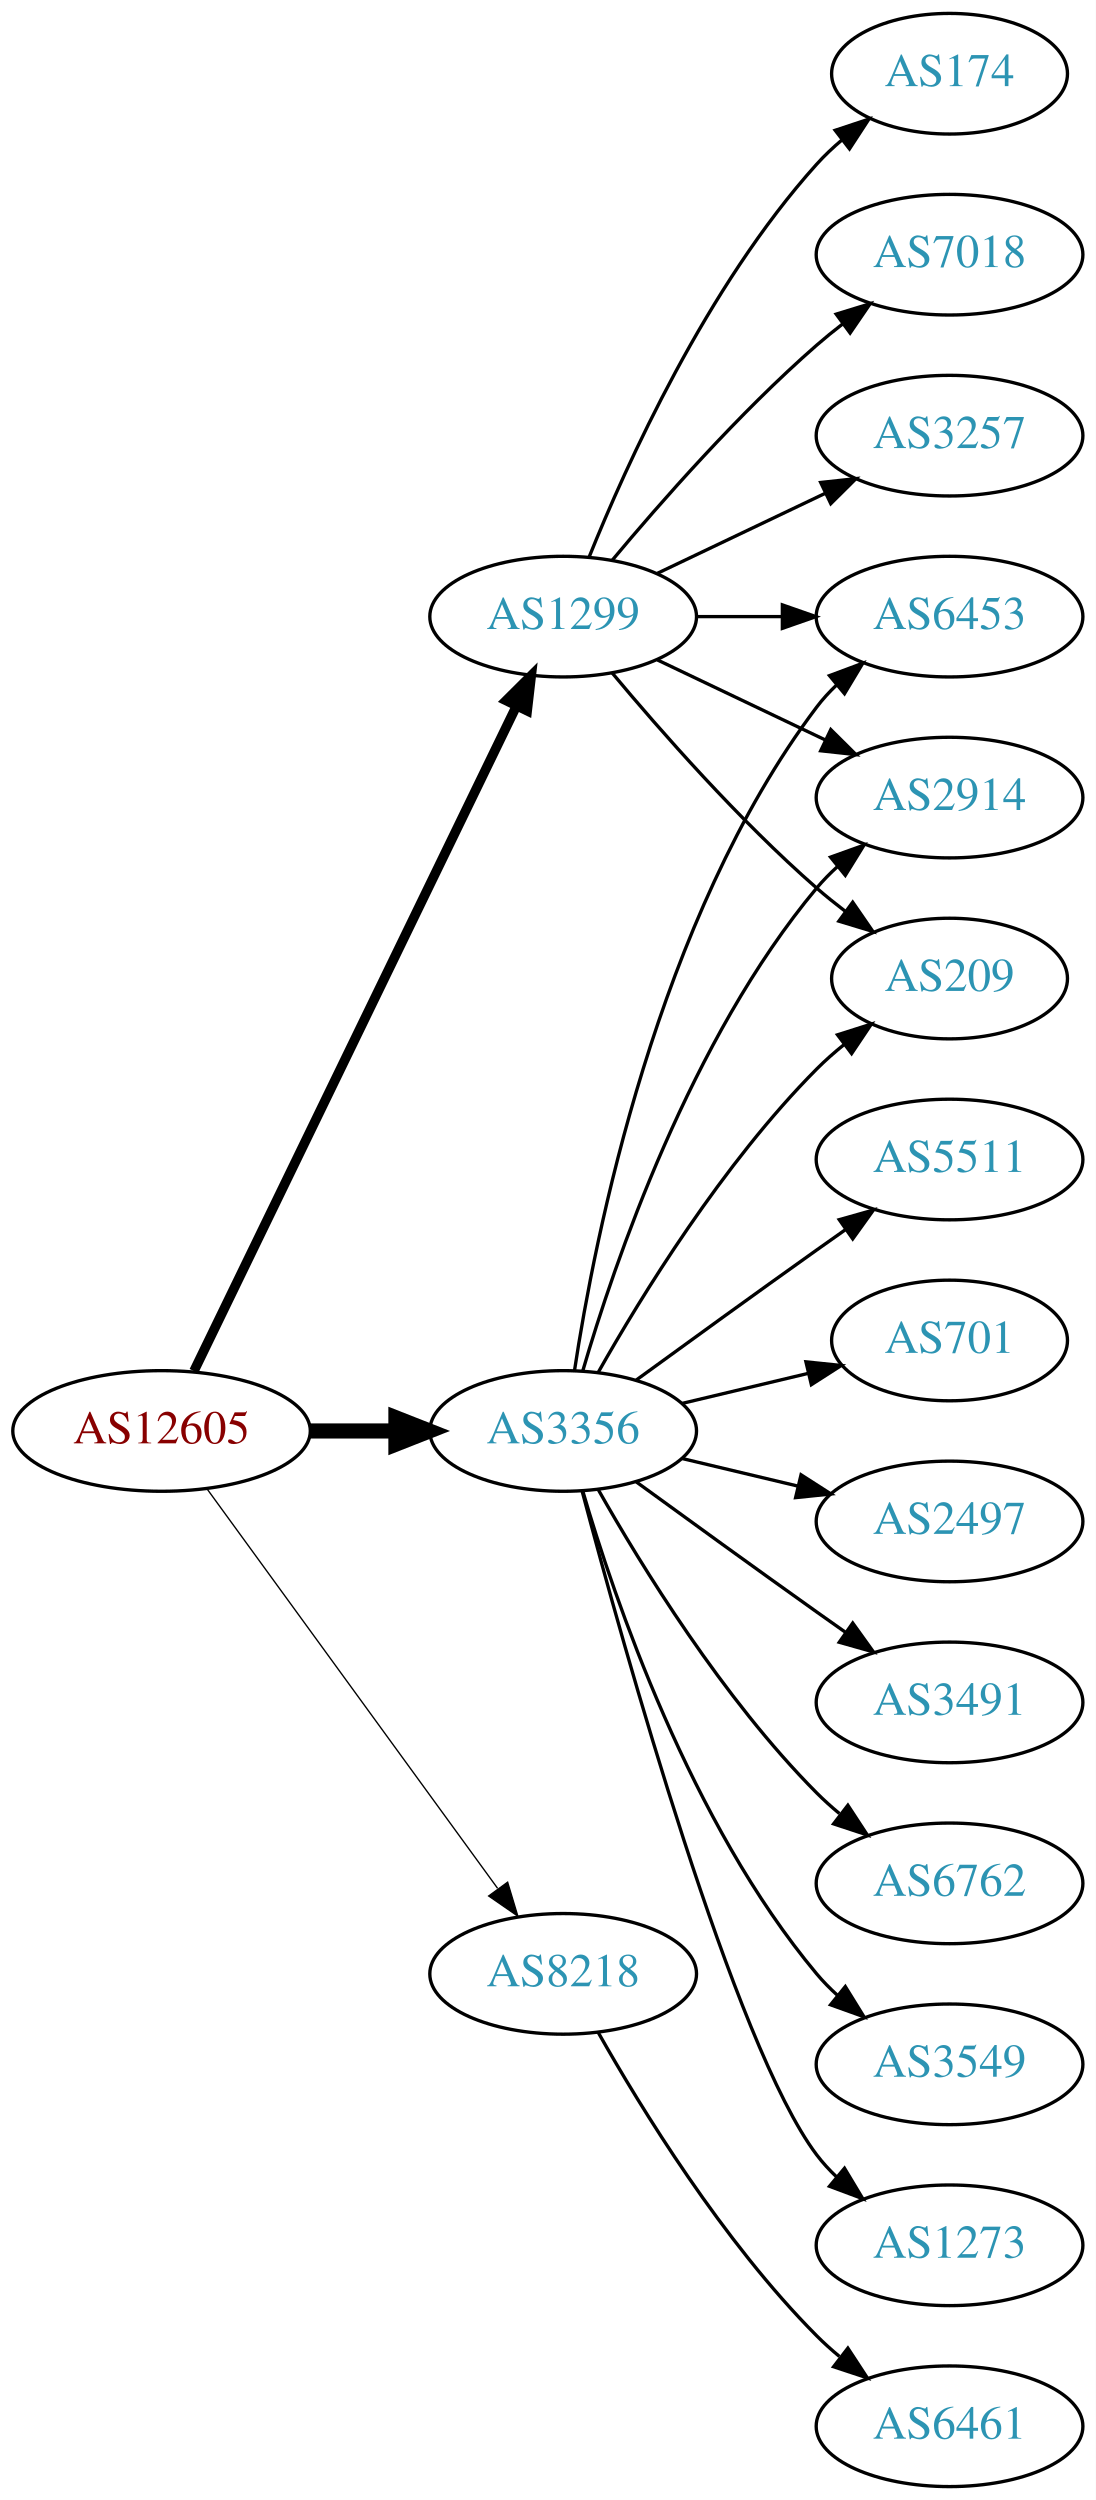
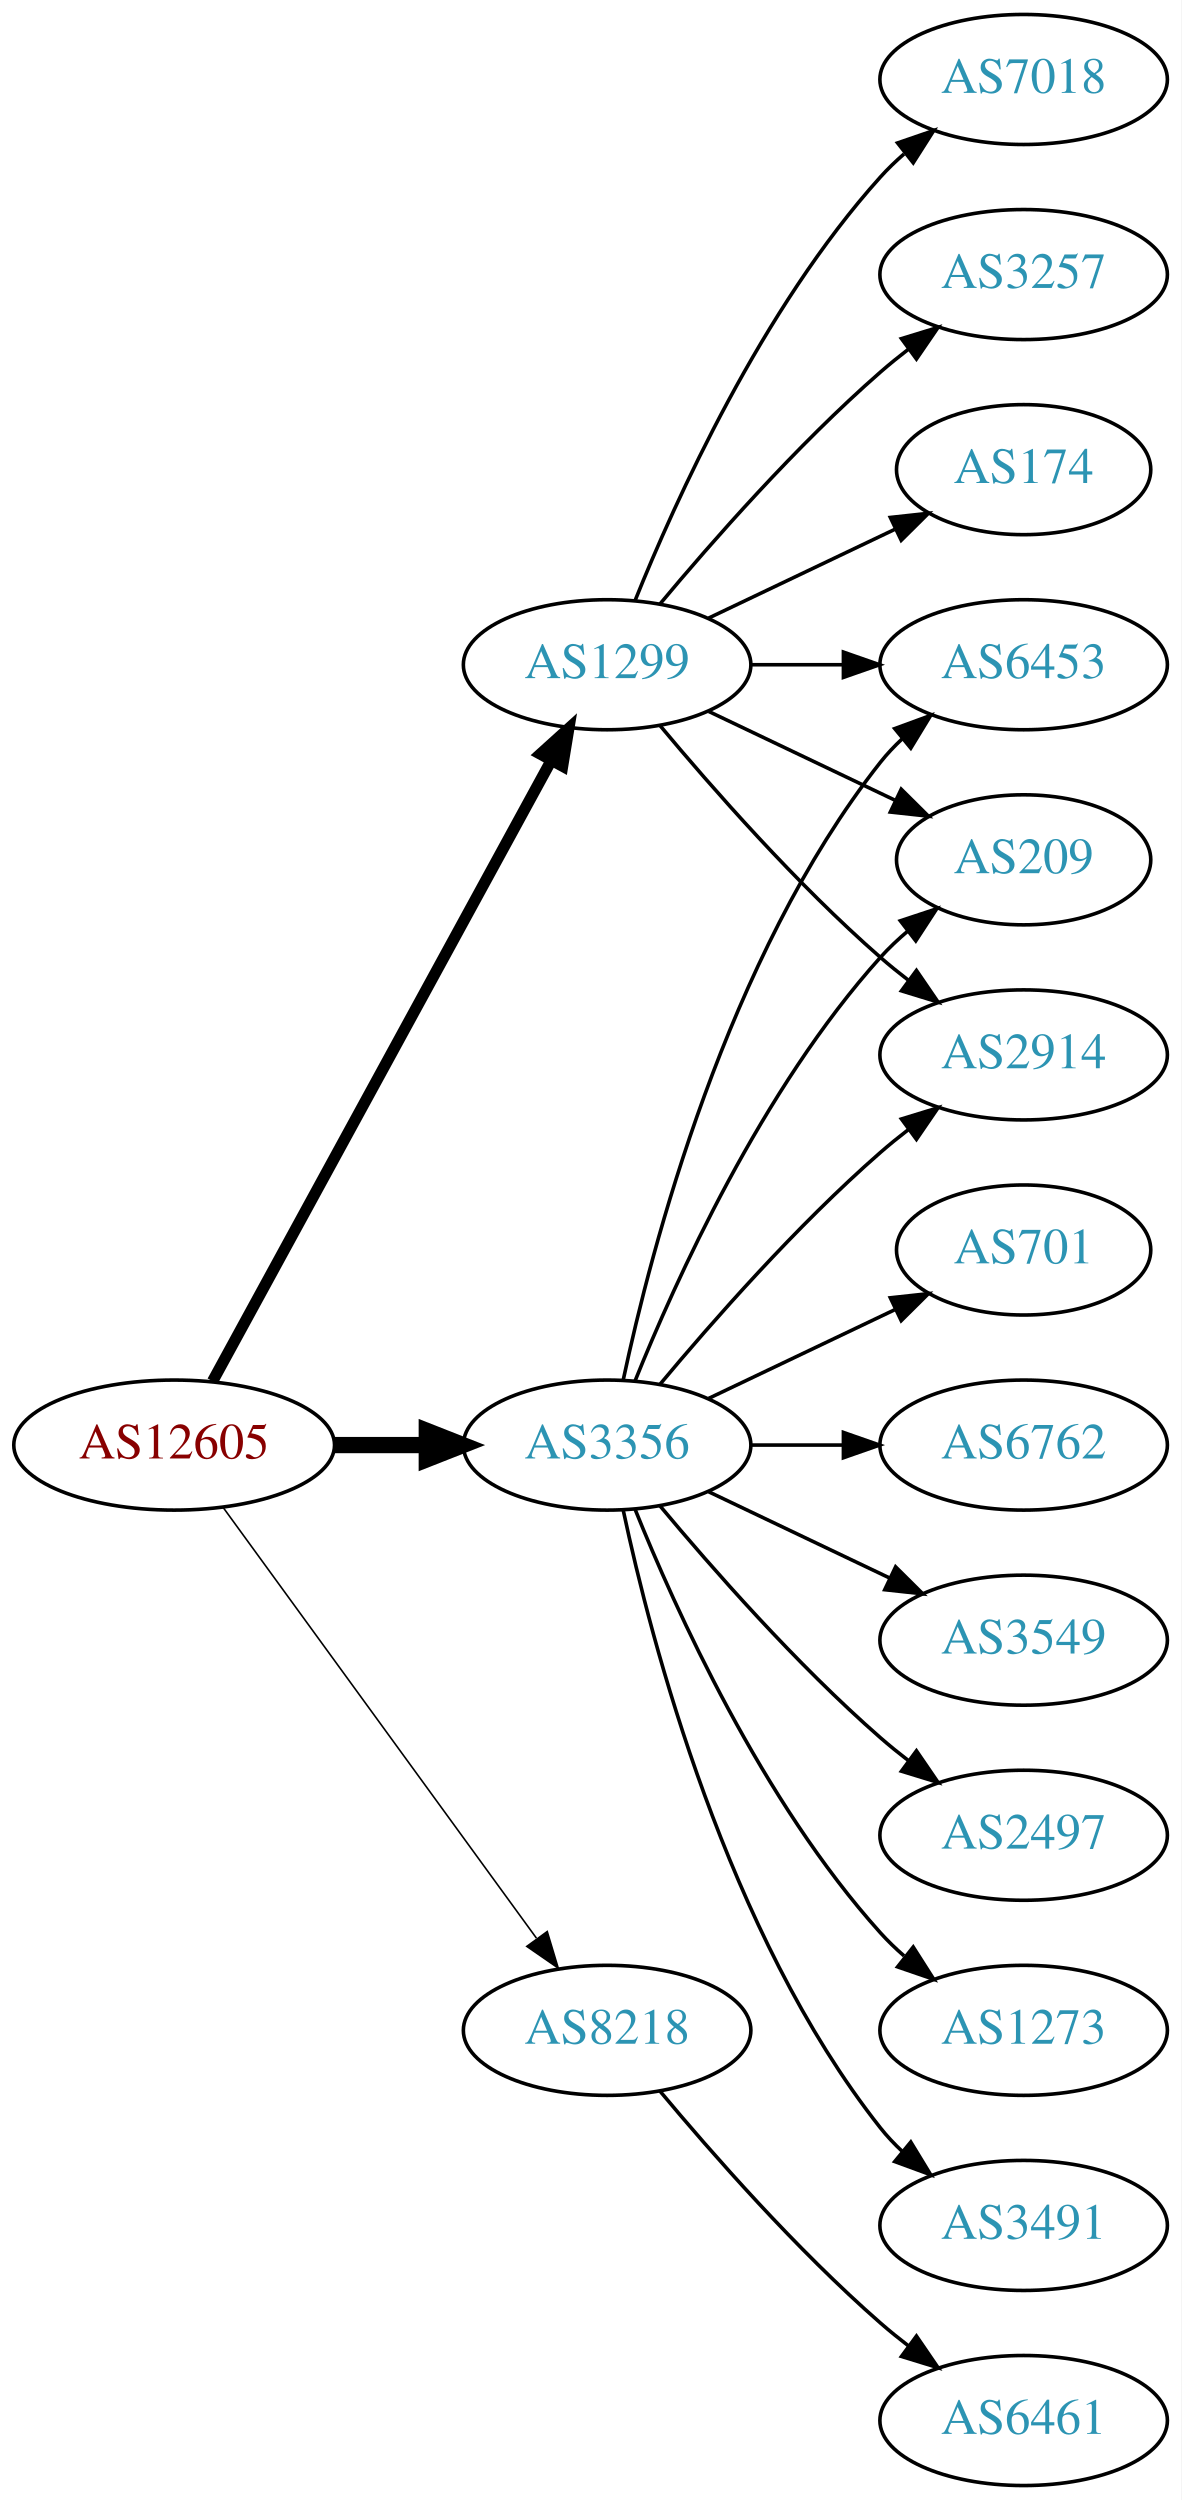
- <svg xmlns="http://www.w3.org/2000/svg" xmlns:xlink="http://www.w3.org/1999/xlink" width="327pt" height="746pt" viewBox="0.00 0.00 326.98 746.00">
-   <g id="graph0" class="graph" transform="scale(1 1) rotate(0) translate(4 742)">
-     <polygon fill="white" stroke="none" points="-4,4 -4,-742 322.978,-742 322.978,4 -4,4" />
+ <svg xmlns="http://www.w3.org/2000/svg" xmlns:xlink="http://www.w3.org/1999/xlink" width="327pt" height="692pt" viewBox="0.00 0.00 326.98 692.00">
+   <g id="graph0" class="graph" transform="scale(1 1) rotate(0) translate(4 688)">
+     <polygon fill="white" stroke="none" points="-4,4 -4,-688 322.978,-688 322.978,4 -4,4" />
    <g id="node1" class="node">
      <g id="a_node1">
        <a xlink:href="/asn/12605" xlink:title="AS12605 ~ Linz, Austria [AT]">
-           <ellipse fill="#ffffff" stroke="black" cx="44.196" cy="-315" rx="44.393" ry="18" />
-           <text text-anchor="middle" x="44.196" y="-311.3" font-family="Times,serif" font-size="14.00" fill="#880000">AS12605</text>
+           <ellipse fill="#ffffff" stroke="black" cx="44.196" cy="-288" rx="44.393" ry="18" />
+           <text text-anchor="middle" x="44.196" y="-284.3" font-family="Times,serif" font-size="14.00" fill="#880000">AS12605</text>
        </a>
      </g>
    </g>
    <g id="node2" class="node">
      <g id="a_node2">
        <a xlink:href="/asn/1299" xlink:title="AS1299 ~ Telia Carrier [EU]">
-           <ellipse fill="#ffffff" stroke="black" cx="164.039" cy="-558" rx="39.794" ry="18" />
-           <text text-anchor="middle" x="164.039" y="-554.3" font-family="Times,serif" font-size="14.00" fill="#2c94b3">AS1299</text>
+           <ellipse fill="#ffffff" stroke="black" cx="164.039" cy="-504" rx="39.794" ry="18" />
+           <text text-anchor="middle" x="164.039" y="-500.3" font-family="Times,serif" font-size="14.00" fill="#2c94b3">AS1299</text>
        </a>
      </g>
    </g>
    <g id="edge1" class="edge">
-       <path fill="none" stroke="black" stroke-width="2.864" d="M53.861,-332.868C74.342,-375.101 125.829,-481.272 150.055,-531.227" />
-       <polygon fill="black" stroke="black" stroke-width="2.864" points="147.007,-532.963 154.52,-540.433 153.305,-529.908 147.007,-532.963" />
+       <path fill="none" stroke="black" stroke-width="3.15" d="M54.84,-305.676C75.521,-343.584 124.234,-432.873 148.613,-477.559" />
+       <polygon fill="black" stroke="black" stroke-width="3.15" points="145.565,-479.28 153.427,-486.383 151.71,-475.928 145.565,-479.28" />
    </g>
    <g id="node3" class="node">
      <g id="a_node3">
        <a xlink:href="/asn/3356" xlink:title="AS3356 ~ Level 3 Parent, LLC [US]">
-           <ellipse fill="#ffffff" stroke="black" cx="164.039" cy="-315" rx="39.794" ry="18" />
-           <text text-anchor="middle" x="164.039" y="-311.3" font-family="Times,serif" font-size="14.00" fill="#2c94b3">AS3356</text>
+           <ellipse fill="#ffffff" stroke="black" cx="164.039" cy="-288" rx="39.794" ry="18" />
+           <text text-anchor="middle" x="164.039" y="-284.3" font-family="Times,serif" font-size="14.00" fill="#2c94b3">AS3356</text>
        </a>
      </g>
    </g>
    <g id="edge2" class="edge">
-       <path fill="none" stroke="black" stroke-width="4.5" d="M88.407,-315C96.72,-315 105.482,-315 113.965,-315" />
-       <polygon fill="black" stroke="black" stroke-width="4.5" points="114.123,-318.938 124.123,-315 114.123,-311.063 114.123,-318.938" />
+       <path fill="none" stroke="black" stroke-width="4.5" d="M88.407,-288C96.72,-288 105.482,-288 113.965,-288" />
+       <polygon fill="black" stroke="black" stroke-width="4.5" points="114.123,-291.938 124.123,-288 114.123,-284.063 114.123,-291.938" />
    </g>
    <g id="node4" class="node">
      <g id="a_node4">
        <a xlink:href="/asn/8218" xlink:title="AS8218 ~ legacy Neotelecoms [FR]">
-           <ellipse fill="#ffffff" stroke="black" cx="164.039" cy="-153" rx="39.794" ry="18" />
-           <text text-anchor="middle" x="164.039" y="-149.3" font-family="Times,serif" font-size="14.00" fill="#2c94b3">AS8218</text>
+           <ellipse fill="#ffffff" stroke="black" cx="164.039" cy="-126" rx="39.794" ry="18" />
+           <text text-anchor="middle" x="164.039" y="-122.3" font-family="Times,serif" font-size="14.00" fill="#2c94b3">AS8218</text>
        </a>
      </g>
    </g>
    <g id="edge3" class="edge">
-       <path fill="none" stroke="black" stroke-width="0.409" d="M57.807,-297.663C78.628,-269.04 120.29,-211.767 144.479,-178.514" />
-       <polygon fill="black" stroke="black" stroke-width="0.409" points="147.466,-180.358 150.518,-170.212 141.805,-176.24 147.466,-180.358" />
+       <path fill="none" stroke="black" stroke-width="0.45" d="M57.807,-270.663C78.628,-242.04 120.29,-184.767 144.479,-151.514" />
+       <polygon fill="black" stroke="black" stroke-width="0.45" points="147.466,-153.358 150.518,-143.212 141.805,-149.24 147.466,-153.358" />
    </g>
    <g id="node5" class="node">
      <g id="a_node5">
-         <a xlink:href="/asn/174" xlink:title="AS174 ~ Cogent Communications [US]">
-           <ellipse fill="#ffffff" stroke="black" cx="279.332" cy="-720" rx="35.194" ry="18" />
-           <text text-anchor="middle" x="279.332" y="-716.3" font-family="Times,serif" font-size="14.00" fill="#2c94b3">AS174</text>
+         <a xlink:href="/asn/7018" xlink:title="AS7018 ~ AT&amp;T Services, Inc. [US]">
+           <ellipse fill="#ffffff" stroke="black" cx="279.332" cy="-666" rx="39.794" ry="18" />
+           <text text-anchor="middle" x="279.332" y="-662.3" font-family="Times,serif" font-size="14.00" fill="#2c94b3">AS7018</text>
        </a>
      </g>
    </g>
    <g id="edge4" class="edge">
-       <path fill="none" stroke="black" d="M171.786,-575.787C182.837,-603.243 206.891,-656.578 239.685,-693 242.001,-695.572 244.606,-698.03 247.341,-700.343" />
-       <polygon fill="black" stroke="black" points="245.207,-703.117 255.264,-706.448 249.479,-697.572 245.207,-703.117" />
+       <path fill="none" stroke="black" d="M171.786,-521.787C182.837,-549.243 206.891,-602.578 239.685,-639 241.688,-641.224 243.906,-643.363 246.239,-645.397" />
+       <polygon fill="black" stroke="black" points="244.437,-648.433 254.458,-651.873 248.769,-642.935 244.437,-648.433" />
    </g>
    <g id="node6" class="node">
      <g id="a_node6">
        <a xlink:href="/asn/6453" xlink:title="AS6453 ~ TATA COMMUNICATIONS (AMERICA) INC [US]">
-           <ellipse fill="#ffffff" stroke="black" cx="279.332" cy="-558" rx="39.794" ry="18" />
-           <text text-anchor="middle" x="279.332" y="-554.3" font-family="Times,serif" font-size="14.00" fill="#2c94b3">AS6453</text>
+           <ellipse fill="#ffffff" stroke="black" cx="279.332" cy="-504" rx="39.794" ry="18" />
+           <text text-anchor="middle" x="279.332" y="-500.3" font-family="Times,serif" font-size="14.00" fill="#2c94b3">AS6453</text>
        </a>
      </g>
    </g>
    <g id="edge5" class="edge">
-       <path fill="none" stroke="black" d="M203.711,-558C211.914,-558 220.678,-558 229.21,-558" />
-       <polygon fill="black" stroke="black" points="229.449,-561.5 239.449,-558 229.449,-554.5 229.449,-561.5" />
+       <path fill="none" stroke="black" d="M203.711,-504C211.914,-504 220.678,-504 229.21,-504" />
+       <polygon fill="black" stroke="black" points="229.449,-507.5 239.449,-504 229.449,-500.5 229.449,-507.5" />
    </g>
    <g id="node7" class="node">
      <g id="a_node7">
-         <a xlink:href="/asn/7018" xlink:title="AS7018 ~ AT&amp;T Services, Inc. [US]">
-           <ellipse fill="#ffffff" stroke="black" cx="279.332" cy="-666" rx="39.794" ry="18" />
-           <text text-anchor="middle" x="279.332" y="-662.3" font-family="Times,serif" font-size="14.00" fill="#2c94b3">AS7018</text>
-         </a>
-       </g>
-     </g>
-     <g id="edge6" class="edge">
-       <path fill="none" stroke="black" d="M178.669,-574.817C192.951,-591.929 216.498,-618.745 239.685,-639 242.151,-641.154 244.789,-643.294 247.487,-645.372" />
-       <polygon fill="black" stroke="black" points="245.512,-648.264 255.641,-651.37 249.66,-642.625 245.512,-648.264" />
-     </g>
-     <g id="node8" class="node">
-       <g id="a_node8">
-         <a xlink:href="/asn/2914" xlink:title="AS2914 ~ NTT America, Inc. [US]">
-           <ellipse fill="#ffffff" stroke="black" cx="279.332" cy="-504" rx="39.794" ry="18" />
-           <text text-anchor="middle" x="279.332" y="-500.3" font-family="Times,serif" font-size="14.00" fill="#2c94b3">AS2914</text>
-         </a>
-       </g>
-     </g>
-     <g id="edge7" class="edge">
-       <path fill="none" stroke="black" d="M192.175,-545.066C207.169,-537.919 225.99,-528.948 242.213,-521.215" />
-       <polygon fill="black" stroke="black" points="243.895,-524.291 251.417,-516.829 240.884,-517.972 243.895,-524.291" />
-     </g>
-     <g id="node9" class="node">
-       <g id="a_node9">
        <a xlink:href="/asn/3257" xlink:title="AS3257 ~ GTT [DE]">
          <ellipse fill="#ffffff" stroke="black" cx="279.332" cy="-612" rx="39.794" ry="18" />
          <text text-anchor="middle" x="279.332" y="-608.3" font-family="Times,serif" font-size="14.00" fill="#2c94b3">AS3257</text>
        </a>
      </g>
    </g>
-     <g id="edge8" class="edge">
-       <path fill="none" stroke="black" d="M192.175,-570.934C207.169,-578.081 225.99,-587.052 242.213,-594.785" />
-       <polygon fill="black" stroke="black" points="240.884,-598.028 251.417,-599.171 243.895,-591.709 240.884,-598.028" />
-     </g>
-     <g id="node10" class="node">
-       <g id="a_node10">
+     <g id="edge6" class="edge">
+       <path fill="none" stroke="black" d="M178.669,-520.817C192.951,-537.929 216.498,-564.745 239.685,-585 242.151,-587.154 244.789,-589.294 247.487,-591.372" />
+       <polygon fill="black" stroke="black" points="245.512,-594.264 255.641,-597.37 249.66,-588.625 245.512,-594.264" />
+     </g>
+     <g id="node8" class="node">
+       <g id="a_node8">
+         <a xlink:href="/asn/174" xlink:title="AS174 ~ Cogent Communications [US]">
+           <ellipse fill="#ffffff" stroke="black" cx="279.332" cy="-558" rx="35.194" ry="18" />
+           <text text-anchor="middle" x="279.332" y="-554.3" font-family="Times,serif" font-size="14.00" fill="#2c94b3">AS174</text>
+         </a>
+       </g>
+     </g>
+     <g id="edge7" class="edge">
+       <path fill="none" stroke="black" d="M192.175,-516.934C207.607,-524.29 227.092,-533.577 243.628,-541.459" />
+       <polygon fill="black" stroke="black" points="242.436,-544.768 252.969,-545.911 245.448,-538.449 242.436,-544.768" />
+     </g>
+     <g id="node9" class="node">
+       <g id="a_node9">
        <a xlink:href="/asn/209" xlink:title="AS209 ~ CenturyLink Communications, LLC [US]">
          <ellipse fill="#ffffff" stroke="black" cx="279.332" cy="-450" rx="35.194" ry="18" />
          <text text-anchor="middle" x="279.332" y="-446.3" font-family="Times,serif" font-size="14.00" fill="#2c94b3">AS209</text>
        </a>
      </g>
    </g>
+     <g id="edge8" class="edge">
+       <path fill="none" stroke="black" d="M192.175,-491.066C207.607,-483.71 227.092,-474.423 243.628,-466.541" />
+       <polygon fill="black" stroke="black" points="245.448,-469.551 252.969,-462.089 242.436,-463.232 245.448,-469.551" />
+     </g>
+     <g id="node10" class="node">
+       <g id="a_node10">
+         <a xlink:href="/asn/2914" xlink:title="AS2914 ~ NTT America, Inc. [US]">
+           <ellipse fill="#ffffff" stroke="black" cx="279.332" cy="-396" rx="39.794" ry="18" />
+           <text text-anchor="middle" x="279.332" y="-392.3" font-family="Times,serif" font-size="14.00" fill="#2c94b3">AS2914</text>
+         </a>
+       </g>
+     </g>
    <g id="edge9" class="edge">
-       <path fill="none" stroke="black" d="M178.669,-541.183C192.951,-524.071 216.498,-497.255 239.685,-477 242.355,-474.668 245.228,-472.352 248.158,-470.114" />
-       <polygon fill="black" stroke="black" points="250.436,-472.784 256.449,-464.061 246.309,-467.13 250.436,-472.784" />
-     </g>
-     <g id="edge10" class="edge">
-       <path fill="none" stroke="black" d="M167.415,-332.986C173.389,-372.422 192.1,-467.995 239.685,-531 241.442,-533.327 243.459,-535.529 245.629,-537.596" />
-       <polygon fill="black" stroke="black" points="243.513,-540.389 253.441,-544.088 247.987,-535.005 243.513,-540.389" />
-     </g>
-     <g id="edge15" class="edge">
-       <path fill="none" stroke="black" d="M169.913,-333.002C179.227,-364.844 202.043,-431.981 239.685,-477 241.555,-479.237 243.654,-481.374 245.88,-483.396" />
-       <polygon fill="black" stroke="black" points="243.823,-486.234 253.799,-489.804 248.227,-480.793 243.823,-486.234" />
+       <path fill="none" stroke="black" d="M178.669,-487.183C192.951,-470.071 216.498,-443.255 239.685,-423 242.151,-420.846 244.789,-418.706 247.487,-416.628" />
+       <polygon fill="black" stroke="black" points="249.66,-419.375 255.641,-410.63 245.512,-413.736 249.66,-419.375" />
    </g>
    <g id="edge12" class="edge">
-       <path fill="none" stroke="black" d="M174.498,-332.49C187.28,-355.096 211.712,-394.886 239.685,-423 242.185,-425.513 244.946,-427.949 247.807,-430.261" />
-       <polygon fill="black" stroke="black" points="245.905,-433.21 256.004,-436.413 250.108,-427.611 245.905,-433.21" />
+       <path fill="none" stroke="black" d="M168.529,-306.16C176.16,-342.03 197.152,-423.155 239.685,-477 241.493,-479.288 243.545,-481.462 245.74,-483.51" />
+       <polygon fill="black" stroke="black" points="243.651,-486.323 253.6,-489.966 248.094,-480.914 243.651,-486.323" />
+     </g>
+     <g id="edge14" class="edge">
+       <path fill="none" stroke="black" d="M171.786,-305.787C182.837,-333.243 206.891,-386.578 239.685,-423 242.001,-425.572 244.606,-428.03 247.341,-430.343" />
+       <polygon fill="black" stroke="black" points="245.207,-433.117 255.264,-436.448 249.479,-427.572 245.207,-433.117" />
+     </g>
+     <g id="edge11" class="edge">
+       <path fill="none" stroke="black" d="M178.669,-304.817C192.951,-321.929 216.498,-348.745 239.685,-369 242.151,-371.154 244.789,-373.294 247.487,-375.372" />
+       <polygon fill="black" stroke="black" points="245.512,-378.264 255.641,-381.37 249.66,-372.625 245.512,-378.264" />
    </g>
    <g id="node11" class="node">
      <g id="a_node11">
-         <a xlink:href="/asn/5511" xlink:title="AS5511 ~ Orange S.A. [FR]">
-           <ellipse fill="#ffffff" stroke="black" cx="279.332" cy="-396" rx="39.794" ry="18" />
-           <text text-anchor="middle" x="279.332" y="-392.3" font-family="Times,serif" font-size="14.00" fill="#2c94b3">AS5511</text>
-         </a>
-       </g>
-     </g>
-     <g id="edge11" class="edge">
-       <path fill="none" stroke="black" d="M185.887,-330.222C200.821,-341.091 221.435,-356.025 239.685,-369 242.506,-371.005 245.449,-373.085 248.397,-375.159" />
-       <polygon fill="black" stroke="black" points="246.424,-378.05 256.621,-380.926 250.443,-372.319 246.424,-378.05" />
+         <a xlink:href="/asn/2497" xlink:title="AS2497 ~ Internet Initiative Japan Inc. [JP]">
+           <ellipse fill="#ffffff" stroke="black" cx="279.332" cy="-180" rx="39.794" ry="18" />
+           <text text-anchor="middle" x="279.332" y="-176.3" font-family="Times,serif" font-size="14.00" fill="#2c94b3">AS2497</text>
+         </a>
+       </g>
+     </g>
+     <g id="edge10" class="edge">
+       <path fill="none" stroke="black" d="M178.669,-271.183C192.951,-254.071 216.498,-227.255 239.685,-207 242.151,-204.846 244.789,-202.706 247.487,-200.628" />
+       <polygon fill="black" stroke="black" points="249.66,-203.375 255.641,-194.63 245.512,-197.736 249.66,-203.375" />
    </g>
    <g id="node12" class="node">
      <g id="a_node12">
+         <a xlink:href="/asn/1273" xlink:title="AS1273 ~ Vodafone Group PLC [EU]">
+           <ellipse fill="#ffffff" stroke="black" cx="279.332" cy="-126" rx="39.794" ry="18" />
+           <text text-anchor="middle" x="279.332" y="-122.3" font-family="Times,serif" font-size="14.00" fill="#2c94b3">AS1273</text>
+         </a>
+       </g>
+     </g>
+     <g id="edge13" class="edge">
+       <path fill="none" stroke="black" d="M171.786,-270.213C182.837,-242.757 206.891,-189.422 239.685,-153 241.688,-150.776 243.906,-148.637 246.239,-146.603" />
+       <polygon fill="black" stroke="black" points="248.769,-149.065 254.458,-140.127 244.437,-143.567 248.769,-149.065" />
+     </g>
+     <g id="node13" class="node">
+       <g id="a_node13">
+         <a xlink:href="/asn/3491" xlink:title="AS3491 ~ PCCW Global, Inc. [US]">
+           <ellipse fill="#ffffff" stroke="black" cx="279.332" cy="-72" rx="39.794" ry="18" />
+           <text text-anchor="middle" x="279.332" y="-68.3" font-family="Times,serif" font-size="14.00" fill="#2c94b3">AS3491</text>
+         </a>
+       </g>
+     </g>
+     <g id="edge15" class="edge">
+       <path fill="none" stroke="black" d="M168.529,-269.84C176.16,-233.97 197.152,-152.845 239.685,-99 241.493,-96.712 243.545,-94.538 245.74,-92.49" />
+       <polygon fill="black" stroke="black" points="248.094,-95.086 253.6,-86.034 243.651,-89.677 248.094,-95.086" />
+     </g>
+     <g id="node14" class="node">
+       <g id="a_node14">
        <a xlink:href="/asn/701" xlink:title="AS701 ~ UUNET [US]">
          <ellipse fill="#ffffff" stroke="black" cx="279.332" cy="-342" rx="35.194" ry="18" />
          <text text-anchor="middle" x="279.332" y="-338.3" font-family="Times,serif" font-size="14.00" fill="#2c94b3">AS701</text>
        </a>
      </g>
    </g>
-     <g id="edge13" class="edge">
-       <path fill="none" stroke="black" d="M199.646,-323.248C211.44,-326.058 224.745,-329.229 237.013,-332.153" />
-       <polygon fill="black" stroke="black" points="236.479,-335.624 247.018,-334.537 238.101,-328.814 236.479,-335.624" />
-     </g>
-     <g id="node13" class="node">
-       <g id="a_node13">
-         <a xlink:href="/asn/2497" xlink:title="AS2497 ~ Internet Initiative Japan Inc. [JP]">
-           <ellipse fill="#ffffff" stroke="black" cx="279.332" cy="-288" rx="39.794" ry="18" />
-           <text text-anchor="middle" x="279.332" y="-284.3" font-family="Times,serif" font-size="14.00" fill="#2c94b3">AS2497</text>
-         </a>
-       </g>
-     </g>
-     <g id="edge14" class="edge">
-       <path fill="none" stroke="black" d="M199.646,-306.752C210.517,-304.162 222.671,-301.265 234.114,-298.538" />
-       <polygon fill="black" stroke="black" points="235.02,-301.92 243.936,-296.197 233.397,-295.111 235.02,-301.92" />
-     </g>
-     <g id="node14" class="node">
-       <g id="a_node14">
-         <a xlink:href="/asn/3491" xlink:title="AS3491 ~ PCCW Global, Inc. [US]">
-           <ellipse fill="#ffffff" stroke="black" cx="279.332" cy="-234" rx="39.794" ry="18" />
-           <text text-anchor="middle" x="279.332" y="-230.3" font-family="Times,serif" font-size="14.00" fill="#2c94b3">AS3491</text>
-         </a>
-       </g>
-     </g>
    <g id="edge16" class="edge">
-       <path fill="none" stroke="black" d="M185.887,-299.778C200.821,-288.909 221.435,-273.975 239.685,-261 242.506,-258.995 245.449,-256.915 248.397,-254.841" />
-       <polygon fill="black" stroke="black" points="250.443,-257.681 256.621,-249.074 246.424,-251.95 250.443,-257.681" />
+       <path fill="none" stroke="black" d="M192.175,-300.934C207.607,-308.29 227.092,-317.577 243.628,-325.459" />
+       <polygon fill="black" stroke="black" points="242.436,-328.768 252.969,-329.911 245.448,-322.449 242.436,-328.768" />
    </g>
    <g id="node15" class="node">
      <g id="a_node15">
        <a xlink:href="/asn/6762" xlink:title="AS6762 ~ TELECOM ITALIA SPARKLE S.p.A. [IT]">
-           <ellipse fill="#ffffff" stroke="black" cx="279.332" cy="-180" rx="39.794" ry="18" />
-           <text text-anchor="middle" x="279.332" y="-176.3" font-family="Times,serif" font-size="14.00" fill="#2c94b3">AS6762</text>
+           <ellipse fill="#ffffff" stroke="black" cx="279.332" cy="-288" rx="39.794" ry="18" />
+           <text text-anchor="middle" x="279.332" y="-284.3" font-family="Times,serif" font-size="14.00" fill="#2c94b3">AS6762</text>
        </a>
      </g>
    </g>
    <g id="edge17" class="edge">
-       <path fill="none" stroke="black" d="M174.498,-297.51C187.28,-274.904 211.712,-235.114 239.685,-207 241.796,-204.879 244.092,-202.812 246.477,-200.829" />
-       <polygon fill="black" stroke="black" points="248.993,-203.31 254.793,-194.444 244.73,-197.758 248.993,-203.31" />
+       <path fill="none" stroke="black" d="M203.711,-288C211.914,-288 220.678,-288 229.21,-288" />
+       <polygon fill="black" stroke="black" points="229.449,-291.5 239.449,-288 229.449,-284.5 229.449,-291.5" />
    </g>
    <g id="node16" class="node">
      <g id="a_node16">
        <a xlink:href="/asn/3549" xlink:title="AS3549 ~ Level 3 Parent, LLC [US]">
-           <ellipse fill="#ffffff" stroke="black" cx="279.332" cy="-126" rx="39.794" ry="18" />
-           <text text-anchor="middle" x="279.332" y="-122.3" font-family="Times,serif" font-size="14.00" fill="#2c94b3">AS3549</text>
+           <ellipse fill="#ffffff" stroke="black" cx="279.332" cy="-234" rx="39.794" ry="18" />
+           <text text-anchor="middle" x="279.332" y="-230.3" font-family="Times,serif" font-size="14.00" fill="#2c94b3">AS3549</text>
        </a>
      </g>
    </g>
    <g id="edge18" class="edge">
-       <path fill="none" stroke="black" d="M169.913,-296.998C179.227,-265.156 202.043,-198.019 239.685,-153 241.555,-150.763 243.654,-148.626 245.88,-146.604" />
-       <polygon fill="black" stroke="black" points="248.227,-149.207 253.799,-140.196 243.823,-143.766 248.227,-149.207" />
+       <path fill="none" stroke="black" d="M192.175,-275.066C207.169,-267.919 225.99,-258.948 242.213,-251.215" />
+       <polygon fill="black" stroke="black" points="243.895,-254.291 251.417,-246.829 240.884,-247.972 243.895,-254.291" />
    </g>
    <g id="node17" class="node">
      <g id="a_node17">
-         <a xlink:href="/asn/1273" xlink:title="AS1273 ~ Vodafone Group PLC [EU]">
-           <ellipse fill="#ffffff" stroke="black" cx="279.332" cy="-72" rx="39.794" ry="18" />
-           <text text-anchor="middle" x="279.332" y="-68.3" font-family="Times,serif" font-size="14.00" fill="#2c94b3">AS1273</text>
-         </a>
-       </g>
-     </g>
-     <g id="edge19" class="edge">
-       <path fill="none" stroke="black" d="M169.739,-296.898C181.891,-251.021 215.115,-131.531 239.685,-99 241.442,-96.673 243.459,-94.471 245.629,-92.404" />
-       <polygon fill="black" stroke="black" points="247.987,-94.995 253.441,-85.912 243.513,-89.612 247.987,-94.995" />
-     </g>
-     <g id="node18" class="node">
-       <g id="a_node18">
        <a xlink:href="/asn/6461" xlink:title="AS6461 ~ Zayo Bandwidth [US]">
          <ellipse fill="#ffffff" stroke="black" cx="279.332" cy="-18" rx="39.794" ry="18" />
          <text text-anchor="middle" x="279.332" y="-14.3" font-family="Times,serif" font-size="14.00" fill="#2c94b3">AS6461</text>
        </a>
      </g>
    </g>
-     <g id="edge20" class="edge">
-       <path fill="none" stroke="black" d="M174.498,-135.51C187.28,-112.904 211.712,-73.114 239.685,-45 241.796,-42.879 244.092,-40.812 246.477,-38.829" />
-       <polygon fill="black" stroke="black" points="248.993,-41.31 254.793,-32.444 244.73,-35.758 248.993,-41.31" />
+     <g id="edge19" class="edge">
+       <path fill="none" stroke="black" d="M178.669,-109.183C192.951,-92.071 216.498,-65.255 239.685,-45 242.151,-42.846 244.789,-40.706 247.487,-38.628" />
+       <polygon fill="black" stroke="black" points="249.66,-41.375 255.641,-32.63 245.512,-35.736 249.66,-41.375" />
    </g>
  </g>
</svg>
